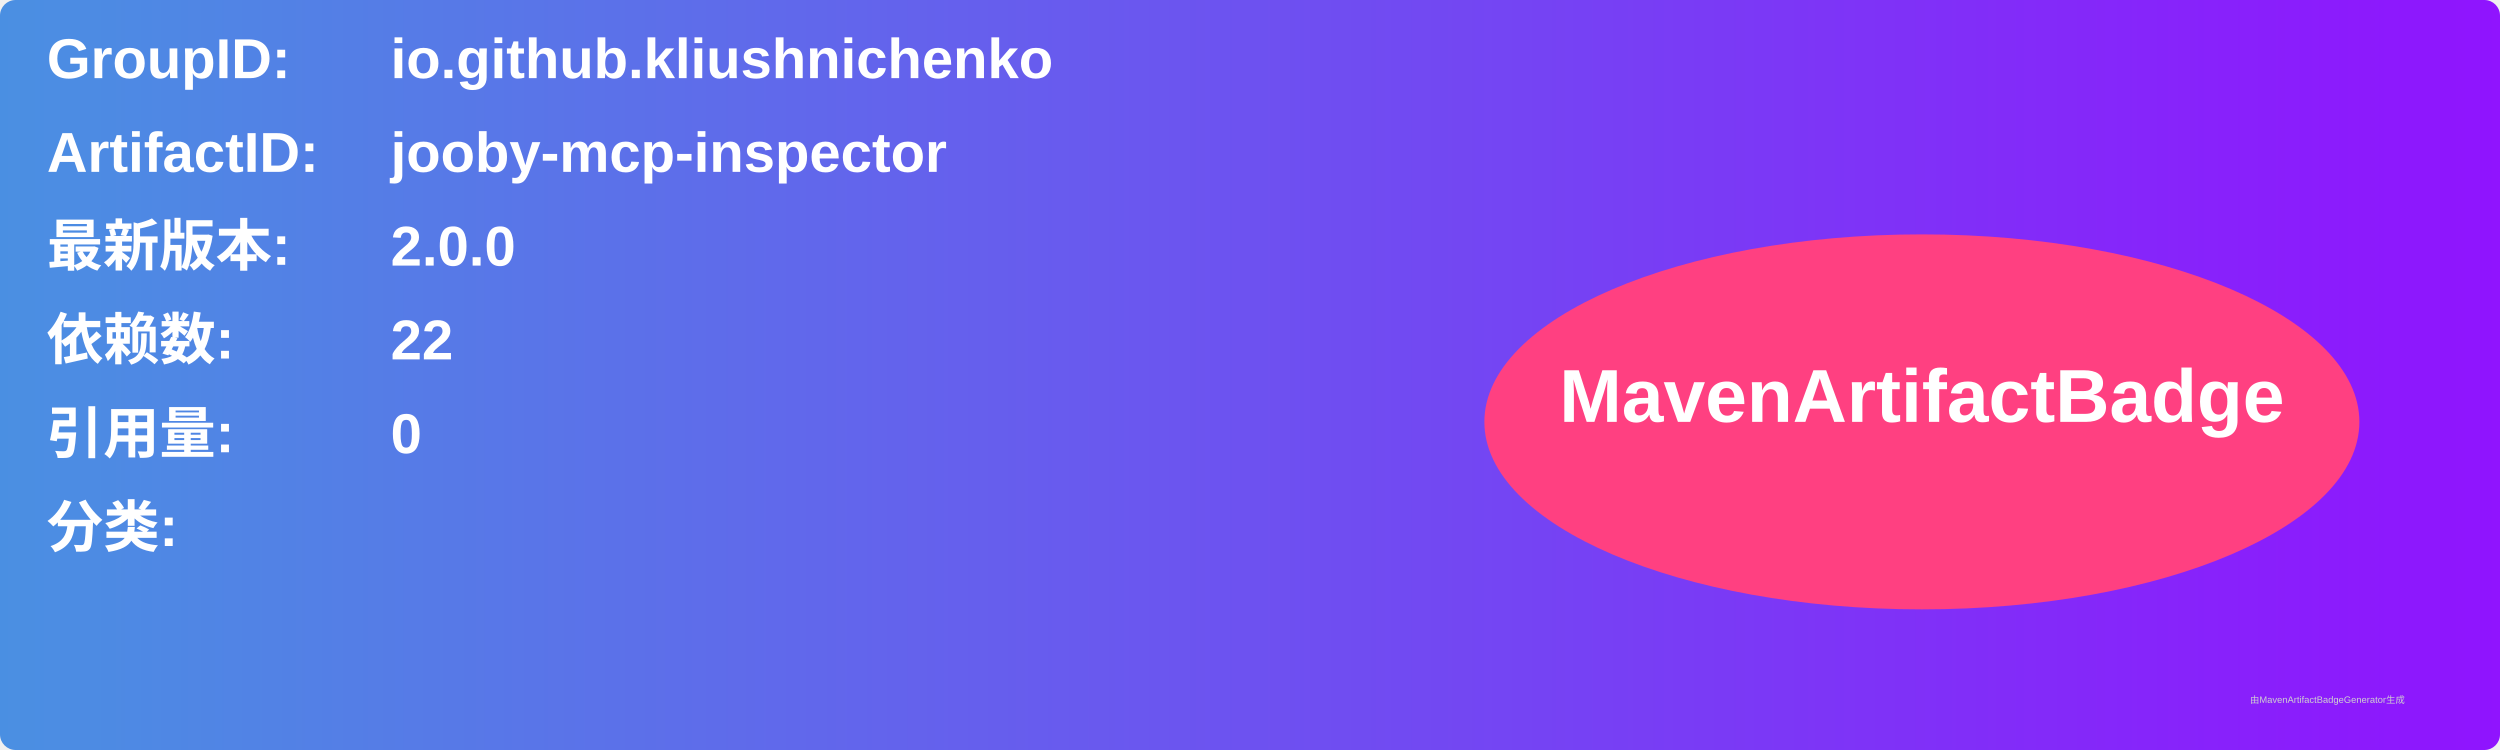
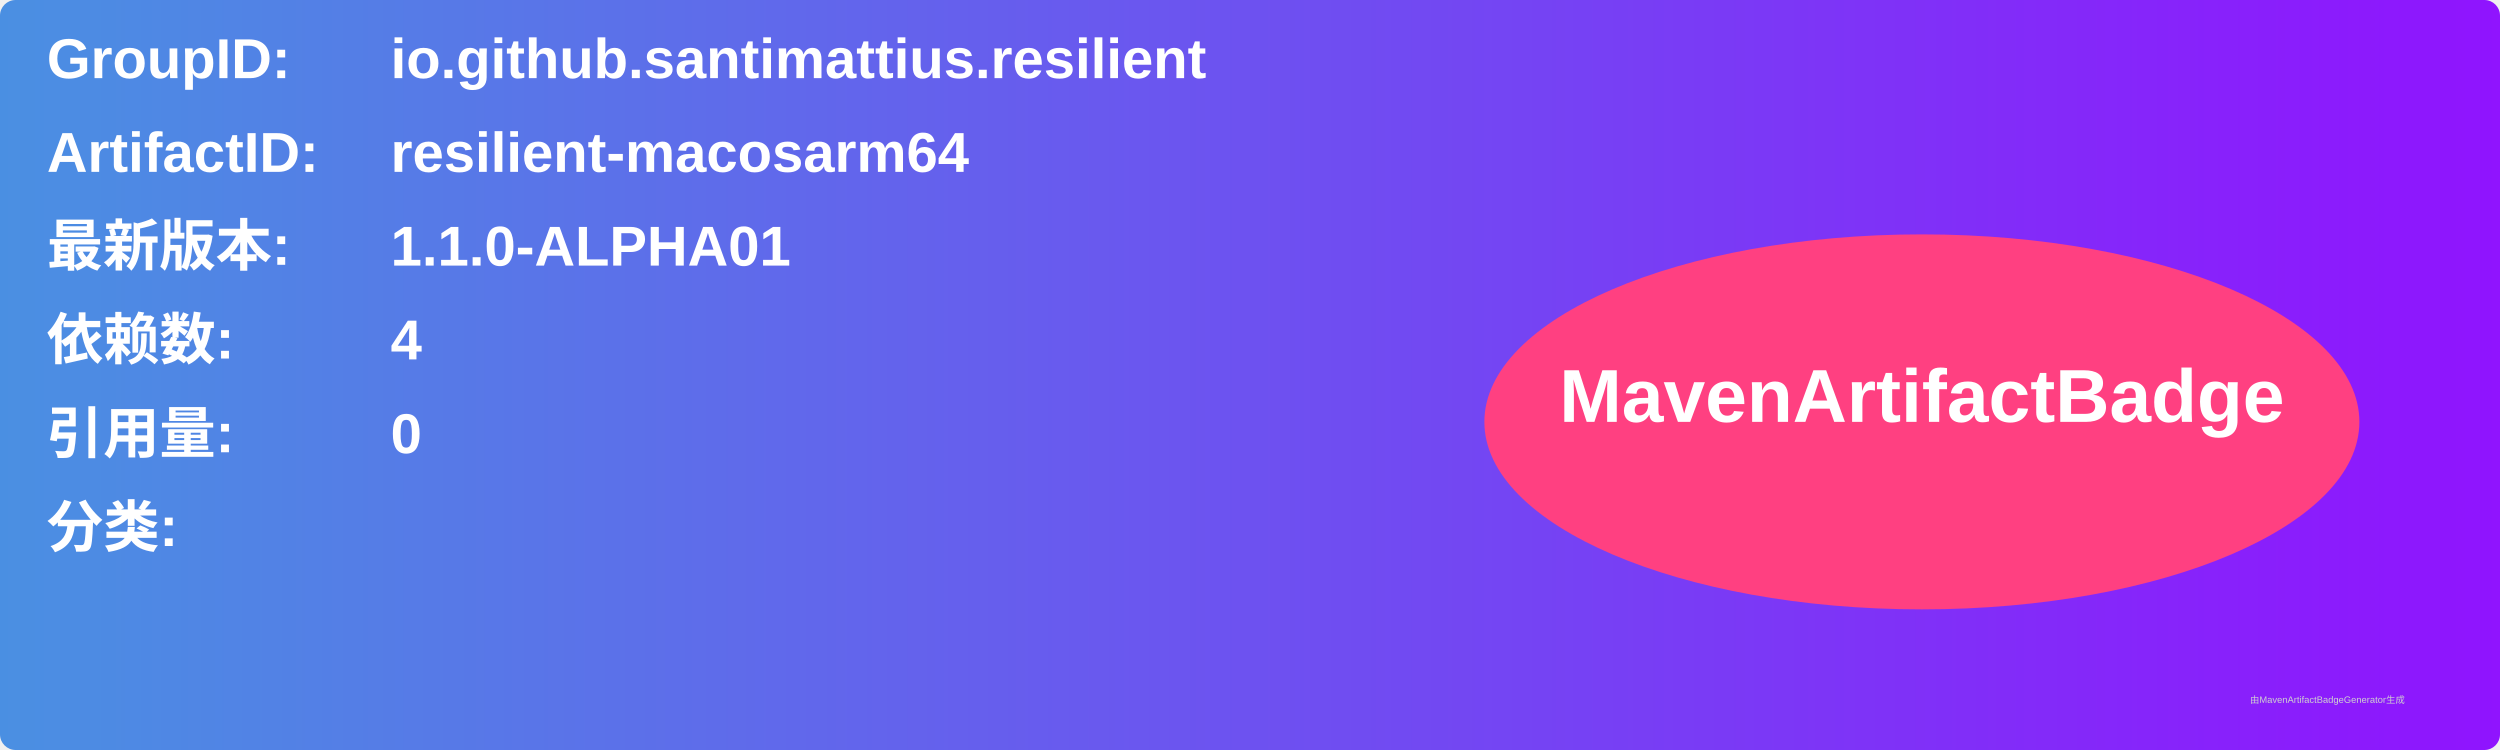
<svg xmlns="http://www.w3.org/2000/svg" width="800" height="240" viewBox="0 0 800 240">
  <linearGradient id="grad" x1="0%" y1="0%" x2="100%" y2="0%">
    <stop offset="0%" stop-color="#4a90e2" />
    <stop offset="100%" stop-color="#9013fe" />
  </linearGradient>
  <rect width="100%" height="100%" rx="5" ry="5" fill="url(#grad)" />
  <g transform="translate(15, 15)">
    <text x="0" y="10" font-family="Arial" font-size="18" fill="white" font-weight="bold" width="260">GroupID:</text>
-     <text x="110" y="10" font-family="Arial" font-size="18" fill="white" font-weight="bold" width="460">io.github.kliushnichenko</text>
+     <text x="110" y="10" font-family="Arial" font-size="18" fill="white" font-weight="bold" width="460">io.github.santimattius.resilient</text>
    <text x="0" y="40" font-family="Arial" font-size="18" fill="white" font-weight="bold" width="260">ArtifactID:</text>
-     <text x="110" y="40" font-family="Arial" font-size="18" fill="white" font-weight="bold" width="460">jooby-mcp-inspector</text>
+     <text x="110" y="40" font-family="Arial" font-size="18" fill="white" font-weight="bold" width="460">resilient-macosarm64</text>
    <text x="0" y="70" font-family="Arial" font-size="18" fill="white" font-weight="bold">最新版本:</text>
    <text x="110" y="70" font-family="Arial" font-size="18" fill="white" font-weight="bold">
-       <tspan font-weight="bold">2.0.0</tspan>
+       <tspan font-weight="bold">1.1.0-ALPHA01</tspan>
    </text>
    <text x="0" y="100" font-family="Arial" font-size="18" fill="white" font-weight="bold">依赖数: </text>
    <text x="110" y="100" font-family="Arial" font-size="18" fill="white">
-       <tspan font-weight="bold">22</tspan>
+       <tspan font-weight="bold">4</tspan>
    </text>
    <text x="0" y="130" font-family="Arial" font-size="18" fill="white" font-weight="bold">引用量: </text>
    <text x="110" y="130" font-family="Arial" font-size="18" fill="white">
      <tspan font-weight="bold">0</tspan>
    </text>
    <text x="0" y="160" font-family="Arial" font-size="18" fill="white" font-weight="bold">分类:</text>
    <text x="10" y="190" font-family="Arial" font-size="10" fill="white">
      <tspan font-weight="bold" />
    </text>
    <ellipse cx="600" cy="120" rx="140" ry="60" fill="#ff4081" />
    <text x="600" y="120" text-anchor="middle" font-family="Arial" font-size="24" fill="white" font-weight="bold">MavenArtifactBadge</text>
  </g>
  <text x="720" y="225" font-family="Arial" font-size="3" fill="#d0d0d0">由MavenArtifactBadgeGenerator生成</text>
</svg>
